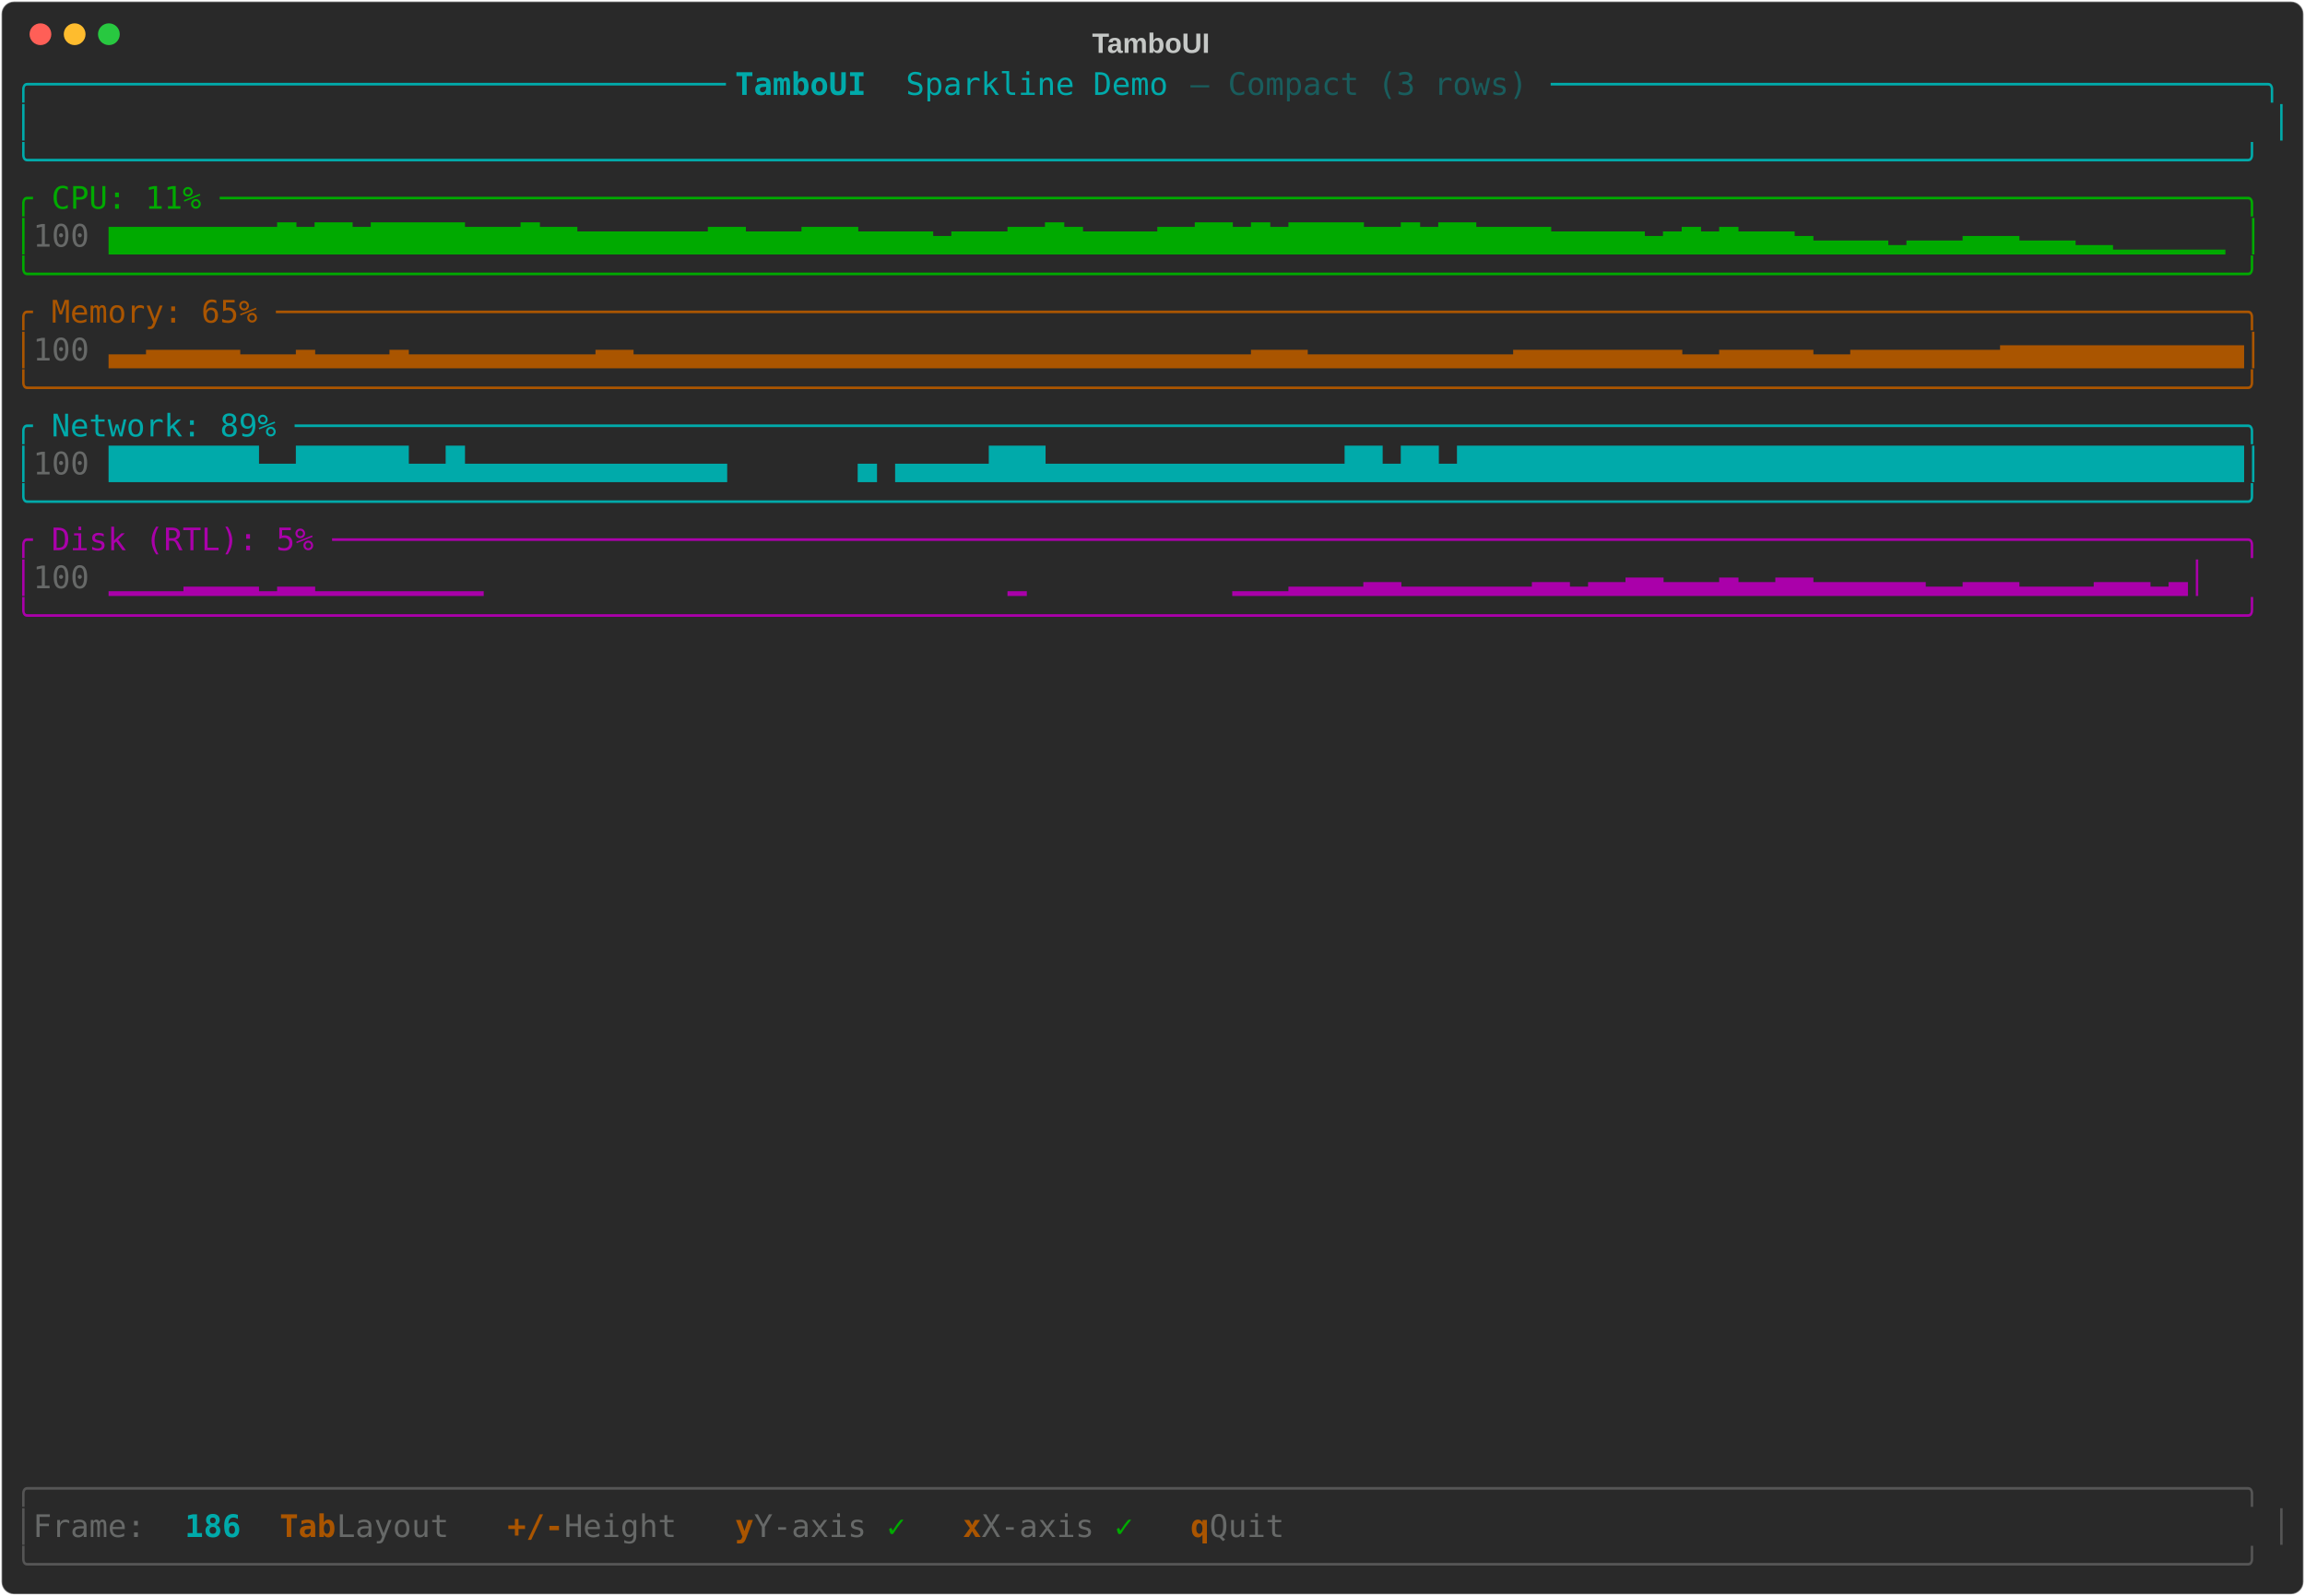
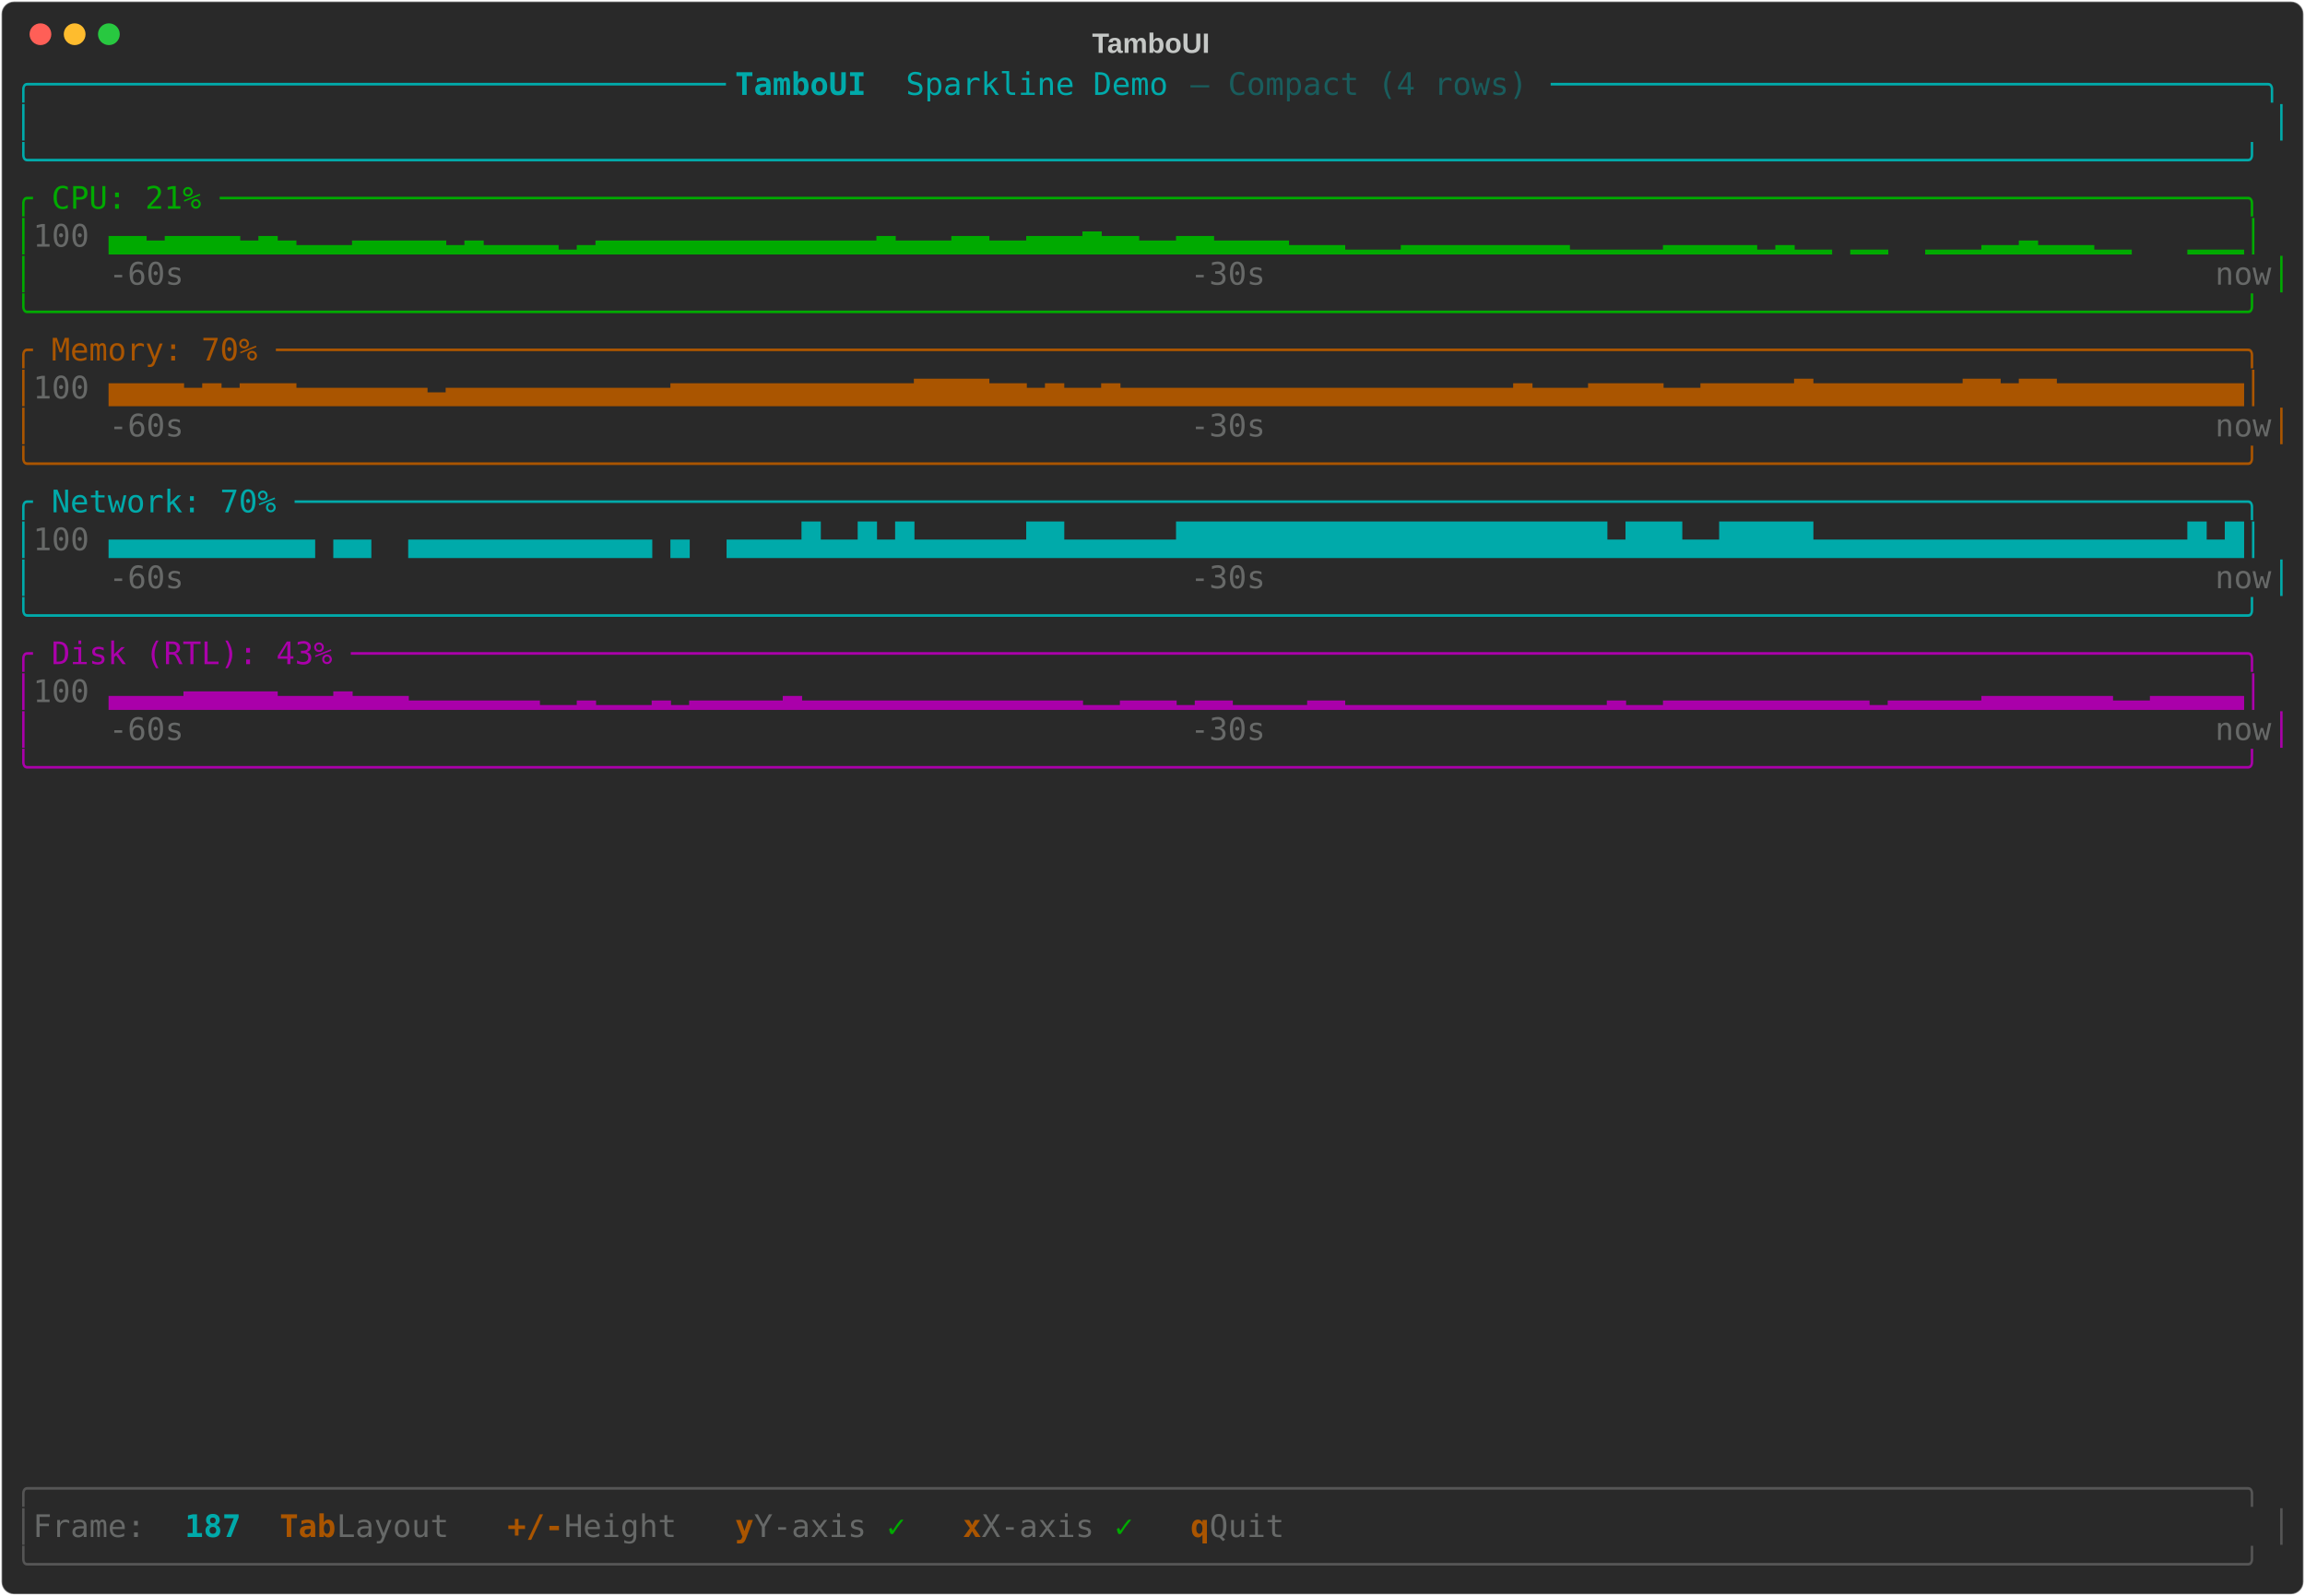
<svg xmlns="http://www.w3.org/2000/svg" class="rich-terminal" viewBox="0 0 1482 1026">
-   <style>    @font-face {        font-family: "Fira Code";        src: local("FiraCode-Regular"),                url("https://cdnjs.cloudflare.com/ajax/libs/firacode/6.2.0/woff2/FiraCode-Regular.woff2") format("woff2"),                url("https://cdnjs.cloudflare.com/ajax/libs/firacode/6.2.0/woff/FiraCode-Regular.woff") format("woff");        font-style: normal;        font-weight: 400;    }    @font-face {        font-family: "Fira Code";        src: local("FiraCode-Bold"),                url("https://cdnjs.cloudflare.com/ajax/libs/firacode/6.2.0/woff2/FiraCode-Bold.woff2") format("woff2"),                url("https://cdnjs.cloudflare.com/ajax/libs/firacode/6.2.0/woff/FiraCode-Bold.woff") format("woff");        font-style: bold;        font-weight: 700;    }    .terminal-3015677443-matrix {        font-family: Fira Code, monospace;        font-size: 20px;        line-height: 24.4px;        font-variant-east-asian: full-width;    }    .terminal-3015677443-title {        font-size: 18px;        font-weight: bold;        font-family: arial;    }    .terminal-3015677443-r1 { fill: #00aaaa }.terminal-3015677443-r2 { fill: #00aaaa;font-weight: bold }.terminal-3015677443-r3 { fill: #195d5d }.terminal-3015677443-r4 { fill: #c5c8c6 }.terminal-3015677443-r5 { fill: #00aa00 }.terminal-3015677443-r6 { fill: #676968 }.terminal-3015677443-r7 { fill: #aa5500 }.terminal-3015677443-r8 { fill: #aa00aa }.terminal-3015677443-r9 { fill: #555555 }.terminal-3015677443-r10 { fill: #aa5500;font-weight: bold }    </style>
+   <style>    @font-face {        font-family: "Fira Code";        src: local("FiraCode-Regular"),                url("https://cdnjs.cloudflare.com/ajax/libs/firacode/6.2.0/woff2/FiraCode-Regular.woff2") format("woff2"),                url("https://cdnjs.cloudflare.com/ajax/libs/firacode/6.2.0/woff/FiraCode-Regular.woff") format("woff");        font-style: normal;        font-weight: 400;    }    @font-face {        font-family: "Fira Code";        src: local("FiraCode-Bold"),                url("https://cdnjs.cloudflare.com/ajax/libs/firacode/6.2.0/woff2/FiraCode-Bold.woff2") format("woff2"),                url("https://cdnjs.cloudflare.com/ajax/libs/firacode/6.2.0/woff/FiraCode-Bold.woff") format("woff");        font-style: bold;        font-weight: 700;    }    .terminal-257028598-matrix {        font-family: Fira Code, monospace;        font-size: 20px;        line-height: 24.4px;        font-variant-east-asian: full-width;    }    .terminal-257028598-title {        font-size: 18px;        font-weight: bold;        font-family: arial;    }    .terminal-257028598-r1 { fill: #00aaaa }.terminal-257028598-r2 { fill: #00aaaa;font-weight: bold }.terminal-257028598-r3 { fill: #195d5d }.terminal-257028598-r4 { fill: #c5c8c6 }.terminal-257028598-r5 { fill: #00aa00 }.terminal-257028598-r6 { fill: #676968 }.terminal-257028598-r7 { fill: #aa5500 }.terminal-257028598-r8 { fill: #aa00aa }.terminal-257028598-r9 { fill: #555555 }.terminal-257028598-r10 { fill: #aa5500;font-weight: bold }    </style>
  <defs>
-     <clipPath id="terminal-3015677443-clip-terminal">
+     <clipPath id="terminal-257028598-clip-terminal">
      <rect x="0" y="0" width="1463" height="975" />
    </clipPath>
-     <clipPath id="terminal-3015677443-line-0">
+     <clipPath id="terminal-257028598-line-0">
      <rect x="0" y="1.5" width="1464" height="24.65" />
    </clipPath>
-     <clipPath id="terminal-3015677443-line-1">
+     <clipPath id="terminal-257028598-line-1">
      <rect x="0" y="25.9" width="1464" height="24.65" />
    </clipPath>
-     <clipPath id="terminal-3015677443-line-2">
+     <clipPath id="terminal-257028598-line-2">
      <rect x="0" y="50.3" width="1464" height="24.65" />
    </clipPath>
-     <clipPath id="terminal-3015677443-line-3">
+     <clipPath id="terminal-257028598-line-3">
      <rect x="0" y="74.7" width="1464" height="24.65" />
    </clipPath>
-     <clipPath id="terminal-3015677443-line-4">
+     <clipPath id="terminal-257028598-line-4">
      <rect x="0" y="99.1" width="1464" height="24.65" />
    </clipPath>
-     <clipPath id="terminal-3015677443-line-5">
+     <clipPath id="terminal-257028598-line-5">
      <rect x="0" y="123.5" width="1464" height="24.65" />
    </clipPath>
-     <clipPath id="terminal-3015677443-line-6">
+     <clipPath id="terminal-257028598-line-6">
      <rect x="0" y="147.9" width="1464" height="24.65" />
    </clipPath>
-     <clipPath id="terminal-3015677443-line-7">
+     <clipPath id="terminal-257028598-line-7">
      <rect x="0" y="172.3" width="1464" height="24.65" />
    </clipPath>
-     <clipPath id="terminal-3015677443-line-8">
+     <clipPath id="terminal-257028598-line-8">
      <rect x="0" y="196.7" width="1464" height="24.65" />
    </clipPath>
-     <clipPath id="terminal-3015677443-line-9">
+     <clipPath id="terminal-257028598-line-9">
      <rect x="0" y="221.1" width="1464" height="24.65" />
    </clipPath>
-     <clipPath id="terminal-3015677443-line-10">
+     <clipPath id="terminal-257028598-line-10">
      <rect x="0" y="245.5" width="1464" height="24.65" />
    </clipPath>
-     <clipPath id="terminal-3015677443-line-11">
+     <clipPath id="terminal-257028598-line-11">
      <rect x="0" y="269.9" width="1464" height="24.65" />
    </clipPath>
-     <clipPath id="terminal-3015677443-line-12">
+     <clipPath id="terminal-257028598-line-12">
      <rect x="0" y="294.3" width="1464" height="24.65" />
    </clipPath>
-     <clipPath id="terminal-3015677443-line-13">
+     <clipPath id="terminal-257028598-line-13">
      <rect x="0" y="318.7" width="1464" height="24.65" />
    </clipPath>
-     <clipPath id="terminal-3015677443-line-14">
+     <clipPath id="terminal-257028598-line-14">
      <rect x="0" y="343.1" width="1464" height="24.65" />
    </clipPath>
-     <clipPath id="terminal-3015677443-line-15">
+     <clipPath id="terminal-257028598-line-15">
      <rect x="0" y="367.5" width="1464" height="24.65" />
    </clipPath>
-     <clipPath id="terminal-3015677443-line-16">
+     <clipPath id="terminal-257028598-line-16">
      <rect x="0" y="391.9" width="1464" height="24.65" />
    </clipPath>
-     <clipPath id="terminal-3015677443-line-17">
+     <clipPath id="terminal-257028598-line-17">
      <rect x="0" y="416.3" width="1464" height="24.65" />
    </clipPath>
-     <clipPath id="terminal-3015677443-line-18">
+     <clipPath id="terminal-257028598-line-18">
      <rect x="0" y="440.7" width="1464" height="24.65" />
    </clipPath>
-     <clipPath id="terminal-3015677443-line-19">
+     <clipPath id="terminal-257028598-line-19">
      <rect x="0" y="465.1" width="1464" height="24.65" />
    </clipPath>
-     <clipPath id="terminal-3015677443-line-20">
+     <clipPath id="terminal-257028598-line-20">
      <rect x="0" y="489.5" width="1464" height="24.65" />
    </clipPath>
-     <clipPath id="terminal-3015677443-line-21">
+     <clipPath id="terminal-257028598-line-21">
      <rect x="0" y="513.9" width="1464" height="24.65" />
    </clipPath>
-     <clipPath id="terminal-3015677443-line-22">
+     <clipPath id="terminal-257028598-line-22">
      <rect x="0" y="538.3" width="1464" height="24.65" />
    </clipPath>
-     <clipPath id="terminal-3015677443-line-23">
+     <clipPath id="terminal-257028598-line-23">
      <rect x="0" y="562.7" width="1464" height="24.65" />
    </clipPath>
-     <clipPath id="terminal-3015677443-line-24">
+     <clipPath id="terminal-257028598-line-24">
      <rect x="0" y="587.1" width="1464" height="24.65" />
    </clipPath>
-     <clipPath id="terminal-3015677443-line-25">
+     <clipPath id="terminal-257028598-line-25">
      <rect x="0" y="611.5" width="1464" height="24.65" />
    </clipPath>
-     <clipPath id="terminal-3015677443-line-26">
+     <clipPath id="terminal-257028598-line-26">
      <rect x="0" y="635.9" width="1464" height="24.65" />
    </clipPath>
-     <clipPath id="terminal-3015677443-line-27">
+     <clipPath id="terminal-257028598-line-27">
      <rect x="0" y="660.3" width="1464" height="24.65" />
    </clipPath>
-     <clipPath id="terminal-3015677443-line-28">
+     <clipPath id="terminal-257028598-line-28">
      <rect x="0" y="684.7" width="1464" height="24.65" />
    </clipPath>
-     <clipPath id="terminal-3015677443-line-29">
+     <clipPath id="terminal-257028598-line-29">
      <rect x="0" y="709.1" width="1464" height="24.65" />
    </clipPath>
-     <clipPath id="terminal-3015677443-line-30">
+     <clipPath id="terminal-257028598-line-30">
      <rect x="0" y="733.5" width="1464" height="24.65" />
    </clipPath>
-     <clipPath id="terminal-3015677443-line-31">
+     <clipPath id="terminal-257028598-line-31">
      <rect x="0" y="757.9" width="1464" height="24.65" />
    </clipPath>
-     <clipPath id="terminal-3015677443-line-32">
+     <clipPath id="terminal-257028598-line-32">
      <rect x="0" y="782.3" width="1464" height="24.65" />
    </clipPath>
-     <clipPath id="terminal-3015677443-line-33">
+     <clipPath id="terminal-257028598-line-33">
      <rect x="0" y="806.7" width="1464" height="24.65" />
    </clipPath>
-     <clipPath id="terminal-3015677443-line-34">
+     <clipPath id="terminal-257028598-line-34">
      <rect x="0" y="831.1" width="1464" height="24.65" />
    </clipPath>
-     <clipPath id="terminal-3015677443-line-35">
+     <clipPath id="terminal-257028598-line-35">
      <rect x="0" y="855.5" width="1464" height="24.65" />
    </clipPath>
-     <clipPath id="terminal-3015677443-line-36">
+     <clipPath id="terminal-257028598-line-36">
      <rect x="0" y="879.9" width="1464" height="24.65" />
    </clipPath>
-     <clipPath id="terminal-3015677443-line-37">
+     <clipPath id="terminal-257028598-line-37">
      <rect x="0" y="904.3" width="1464" height="24.65" />
    </clipPath>
-     <clipPath id="terminal-3015677443-line-38">
+     <clipPath id="terminal-257028598-line-38">
      <rect x="0" y="928.7" width="1464" height="24.65" />
    </clipPath>
-     <clipPath id="terminal-3015677443-line-39">
+     <clipPath id="terminal-257028598-line-39">
      <rect x="0" y="953.1" width="1464" height="24.65" />
    </clipPath>
  </defs>
  <rect fill="#292929" stroke="rgba(255,255,255,0.35)" stroke-width="1" x="1" y="1" width="1480" height="1024" rx="8" />
-   <text class="terminal-3015677443-title" fill="#c5c8c6" text-anchor="middle" x="740" y="34">TamboUI</text>
+   <text class="terminal-257028598-title" fill="#c5c8c6" text-anchor="middle" x="740" y="34">TamboUI</text>
  <g transform="translate(26,22)">
    <circle cx="0" cy="0" r="7" fill="#ff5f57" />
    <circle cx="22" cy="0" r="7" fill="#febc2e" />
    <circle cx="44" cy="0" r="7" fill="#28c840" />
  </g>
-   <g transform="translate(9, 41)" clip-path="url(#terminal-3015677443-clip-terminal)">
-     <g class="terminal-3015677443-matrix">
-       <text class="terminal-3015677443-r1" x="0" y="20" textLength="463.6" clip-path="url(#terminal-3015677443-line-0)">╭─────────────────────────────────────</text>
-       <text class="terminal-3015677443-r2" x="463.6" y="20" textLength="109.8" clip-path="url(#terminal-3015677443-line-0)"> TamboUI </text>
-       <text class="terminal-3015677443-r1" x="573.4" y="20" textLength="183" clip-path="url(#terminal-3015677443-line-0)">Sparkline Demo </text>
-       <text class="terminal-3015677443-r3" x="756.4" y="20" textLength="231.8" clip-path="url(#terminal-3015677443-line-0)">— Compact (3 rows) </text>
-       <text class="terminal-3015677443-r1" x="988.2" y="20" textLength="475.8" clip-path="url(#terminal-3015677443-line-0)">──────────────────────────────────────╮</text>
-       <text class="terminal-3015677443-r1" x="0" y="44.4" textLength="12.2" clip-path="url(#terminal-3015677443-line-1)">│</text>
-       <text class="terminal-3015677443-r1" x="1451.8" y="44.4" textLength="12.2" clip-path="url(#terminal-3015677443-line-1)">│</text>
-       <text class="terminal-3015677443-r1" x="0" y="68.8" textLength="1464" clip-path="url(#terminal-3015677443-line-2)">╰──────────────────────────────────────────────────────────────────────────────────────────────────────────────────────╯</text>
-       <text class="terminal-3015677443-r5" x="0" y="93.2" textLength="1464" clip-path="url(#terminal-3015677443-line-3)">╭ CPU: 11% ────────────────────────────────────────────────────────────────────────────────────────────────────────────╮</text>
-       <text class="terminal-3015677443-r5" x="0" y="117.6" textLength="12.2" clip-path="url(#terminal-3015677443-line-4)">│</text>
-       <text class="terminal-3015677443-r6" x="12.2" y="117.6" textLength="48.8" clip-path="url(#terminal-3015677443-line-4)"> 100</text>
-       <text class="terminal-3015677443-r5" x="61" y="117.6" textLength="1403" clip-path="url(#terminal-3015677443-line-4)">▆▆▆▆▆▆▆▆▆▇▆▇▇▆▇▇▇▇▇▆▆▆▇▆▆▅▅▅▅▅▅▅▆▆▅▅▅▆▆▆▅▅▅▅▄▅▅▅▆▆▇▆▅▅▅▅▆▆▇▇▆▇▆▇▇▇▇▆▆▇▆▇▇▆▆▆▆▅▅▅▅▅▄▅▆▅▆▅▅▅▄▃▃▃▃▂▃▃▃▄▄▄▃▃▃▂▂▁▁▁▁▁▁ │</text>
-       <text class="terminal-3015677443-r5" x="0" y="142" textLength="1464" clip-path="url(#terminal-3015677443-line-5)">╰──────────────────────────────────────────────────────────────────────────────────────────────────────────────────────╯</text>
-       <text class="terminal-3015677443-r7" x="0" y="166.4" textLength="1464" clip-path="url(#terminal-3015677443-line-6)">╭ Memory: 65% ─────────────────────────────────────────────────────────────────────────────────────────────────────────╮</text>
-       <text class="terminal-3015677443-r7" x="0" y="190.8" textLength="12.2" clip-path="url(#terminal-3015677443-line-7)">│</text>
-       <text class="terminal-3015677443-r6" x="12.2" y="190.8" textLength="48.8" clip-path="url(#terminal-3015677443-line-7)"> 100</text>
-       <text class="terminal-3015677443-r7" x="61" y="190.8" textLength="1403" clip-path="url(#terminal-3015677443-line-7)">▃▃▄▄▄▄▄▃▃▃▄▃▃▃▃▄▃▃▃▃▃▃▃▃▃▃▄▄▃▃▃▃▃▃▃▃▃▃▃▃▃▃▃▃▃▃▃▃▃▃▃▃▃▃▃▃▃▃▃▃▃▄▄▄▃▃▃▃▃▃▃▃▃▃▃▄▄▄▄▄▄▄▄▄▃▃▄▄▄▄▄▃▃▄▄▄▄▄▄▄▄▅▅▅▅▅▅▅▅▅▅▅▅▅│</text>
-       <text class="terminal-3015677443-r7" x="0" y="215.2" textLength="1464" clip-path="url(#terminal-3015677443-line-8)">╰──────────────────────────────────────────────────────────────────────────────────────────────────────────────────────╯</text>
-       <text class="terminal-3015677443-r1" x="0" y="239.6" textLength="1464" clip-path="url(#terminal-3015677443-line-9)">╭ Network: 89% ────────────────────────────────────────────────────────────────────────────────────────────────────────╮</text>
-       <text class="terminal-3015677443-r1" x="0" y="264" textLength="12.2" clip-path="url(#terminal-3015677443-line-10)">│</text>
-       <text class="terminal-3015677443-r6" x="12.2" y="264" textLength="48.8" clip-path="url(#terminal-3015677443-line-10)"> 100</text>
-       <text class="terminal-3015677443-r1" x="61" y="264" textLength="1403" clip-path="url(#terminal-3015677443-line-10)">████████▄▄██████▄▄█▄▄▄▄▄▄▄▄▄▄▄▄▄▄       ▄ ▄▄▄▄▄███▄▄▄▄▄▄▄▄▄▄▄▄▄▄▄▄██▄██▄██████████████████████████████████████████│</text>
-       <text class="terminal-3015677443-r1" x="0" y="288.4" textLength="1464" clip-path="url(#terminal-3015677443-line-11)">╰──────────────────────────────────────────────────────────────────────────────────────────────────────────────────────╯</text>
-       <text class="terminal-3015677443-r8" x="0" y="312.8" textLength="1464" clip-path="url(#terminal-3015677443-line-12)">╭ Disk (RTL): 5% ──────────────────────────────────────────────────────────────────────────────────────────────────────╮</text>
-       <text class="terminal-3015677443-r8" x="0" y="337.2" textLength="12.2" clip-path="url(#terminal-3015677443-line-13)">│</text>
-       <text class="terminal-3015677443-r6" x="12.2" y="337.2" textLength="48.8" clip-path="url(#terminal-3015677443-line-13)"> 100</text>
-       <text class="terminal-3015677443-r8" x="61" y="337.2" textLength="1403" clip-path="url(#terminal-3015677443-line-13)">   ▁▁▁▁▂▂▂▂▁▂▂▁▁▁▁▁▁▁▁▁                            ▁           ▁▁▁▂▂▂▂▃▃▂▂▂▂▂▂▂▃▃▂▃▃▄▄▃▃▃▄▃▃▄▄▃▃▃▃▃▃▂▂▃▃▃▂▂▂▂▃▃▃▂▃│</text>
-       <text class="terminal-3015677443-r8" x="0" y="361.6" textLength="1464" clip-path="url(#terminal-3015677443-line-14)">╰──────────────────────────────────────────────────────────────────────────────────────────────────────────────────────╯</text>
-       <text class="terminal-3015677443-r9" x="0" y="922.8" textLength="1464" clip-path="url(#terminal-3015677443-line-37)">╭──────────────────────────────────────────────────────────────────────────────────────────────────────────────────────╮</text>
-       <text class="terminal-3015677443-r9" x="0" y="947.2" textLength="12.2" clip-path="url(#terminal-3015677443-line-38)">│</text>
-       <text class="terminal-3015677443-r6" x="12.2" y="947.2" textLength="97.6" clip-path="url(#terminal-3015677443-line-38)"> Frame: </text>
-       <text class="terminal-3015677443-r2" x="109.8" y="947.2" textLength="36.6" clip-path="url(#terminal-3015677443-line-38)">186</text>
-       <text class="terminal-3015677443-r10" x="170.8" y="947.2" textLength="36.6" clip-path="url(#terminal-3015677443-line-38)">Tab</text>
-       <text class="terminal-3015677443-r6" x="207.4" y="947.2" textLength="85.4" clip-path="url(#terminal-3015677443-line-38)"> Layout</text>
-       <text class="terminal-3015677443-r10" x="317.2" y="947.2" textLength="36.6" clip-path="url(#terminal-3015677443-line-38)">+/-</text>
-       <text class="terminal-3015677443-r6" x="353.8" y="947.2" textLength="85.4" clip-path="url(#terminal-3015677443-line-38)"> Height</text>
-       <text class="terminal-3015677443-r10" x="463.6" y="947.2" textLength="12.2" clip-path="url(#terminal-3015677443-line-38)">y</text>
-       <text class="terminal-3015677443-r6" x="475.8" y="947.2" textLength="85.4" clip-path="url(#terminal-3015677443-line-38)"> Y-axis</text>
-       <text class="terminal-3015677443-r5" x="561.2" y="947.2" textLength="24.4" clip-path="url(#terminal-3015677443-line-38)"> ✓</text>
-       <text class="terminal-3015677443-r10" x="610" y="947.2" textLength="12.2" clip-path="url(#terminal-3015677443-line-38)">x</text>
-       <text class="terminal-3015677443-r6" x="622.2" y="947.2" textLength="85.4" clip-path="url(#terminal-3015677443-line-38)"> X-axis</text>
-       <text class="terminal-3015677443-r5" x="707.6" y="947.2" textLength="24.4" clip-path="url(#terminal-3015677443-line-38)"> ✓</text>
-       <text class="terminal-3015677443-r10" x="756.4" y="947.2" textLength="12.2" clip-path="url(#terminal-3015677443-line-38)">q</text>
-       <text class="terminal-3015677443-r6" x="768.6" y="947.2" textLength="61" clip-path="url(#terminal-3015677443-line-38)"> Quit</text>
-       <text class="terminal-3015677443-r9" x="1451.8" y="947.2" textLength="12.2" clip-path="url(#terminal-3015677443-line-38)">│</text>
-       <text class="terminal-3015677443-r9" x="0" y="971.6" textLength="1464" clip-path="url(#terminal-3015677443-line-39)">╰──────────────────────────────────────────────────────────────────────────────────────────────────────────────────────╯</text>
+   <g transform="translate(9, 41)" clip-path="url(#terminal-257028598-clip-terminal)">
+     <g class="terminal-257028598-matrix">
+       <text class="terminal-257028598-r1" x="0" y="20" textLength="463.6" clip-path="url(#terminal-257028598-line-0)">╭─────────────────────────────────────</text>
+       <text class="terminal-257028598-r2" x="463.6" y="20" textLength="109.8" clip-path="url(#terminal-257028598-line-0)"> TamboUI </text>
+       <text class="terminal-257028598-r1" x="573.4" y="20" textLength="183" clip-path="url(#terminal-257028598-line-0)">Sparkline Demo </text>
+       <text class="terminal-257028598-r3" x="756.4" y="20" textLength="231.8" clip-path="url(#terminal-257028598-line-0)">— Compact (4 rows) </text>
+       <text class="terminal-257028598-r1" x="988.2" y="20" textLength="475.8" clip-path="url(#terminal-257028598-line-0)">──────────────────────────────────────╮</text>
+       <text class="terminal-257028598-r1" x="0" y="44.4" textLength="12.2" clip-path="url(#terminal-257028598-line-1)">│</text>
+       <text class="terminal-257028598-r1" x="1451.8" y="44.4" textLength="12.2" clip-path="url(#terminal-257028598-line-1)">│</text>
+       <text class="terminal-257028598-r1" x="0" y="68.8" textLength="1464" clip-path="url(#terminal-257028598-line-2)">╰──────────────────────────────────────────────────────────────────────────────────────────────────────────────────────╯</text>
+       <text class="terminal-257028598-r5" x="0" y="93.2" textLength="1464" clip-path="url(#terminal-257028598-line-3)">╭ CPU: 21% ────────────────────────────────────────────────────────────────────────────────────────────────────────────╮</text>
+       <text class="terminal-257028598-r5" x="0" y="117.6" textLength="12.2" clip-path="url(#terminal-257028598-line-4)">│</text>
+       <text class="terminal-257028598-r6" x="12.2" y="117.6" textLength="48.8" clip-path="url(#terminal-257028598-line-4)"> 100</text>
+       <text class="terminal-257028598-r5" x="61" y="117.6" textLength="1403" clip-path="url(#terminal-257028598-line-4)">▄▄▃▄▄▄▄▃▄▃▂▂▂▃▃▃▃▃▂▃▂▂▂▂▁▂▃▃▃▃▃▃▃▃▃▃▃▃▃▃▃▄▃▃▃▄▄▃▃▄▄▄▅▄▄▃▃▄▄▃▃▃▃▂▂▂▁▁▁▂▂▂▂▂▂▂▂▂▁▁▁▁▁▂▂▂▂▂▁▂▁▁ ▁▁  ▁▁▁▂▂▃▂▂▂▁▁   ▁▁▁│</text>
+       <text class="terminal-257028598-r5" x="0" y="142" textLength="12.2" clip-path="url(#terminal-257028598-line-5)">│</text>
+       <text class="terminal-257028598-r6" x="61" y="142" textLength="48.8" clip-path="url(#terminal-257028598-line-5)">-60s</text>
+       <text class="terminal-257028598-r6" x="756.4" y="142" textLength="48.8" clip-path="url(#terminal-257028598-line-5)">-30s</text>
+       <text class="terminal-257028598-r6" x="1415.2" y="142" textLength="36.6" clip-path="url(#terminal-257028598-line-5)">now</text>
+       <text class="terminal-257028598-r5" x="1451.8" y="142" textLength="12.2" clip-path="url(#terminal-257028598-line-5)">│</text>
+       <text class="terminal-257028598-r5" x="0" y="166.4" textLength="1464" clip-path="url(#terminal-257028598-line-6)">╰──────────────────────────────────────────────────────────────────────────────────────────────────────────────────────╯</text>
+       <text class="terminal-257028598-r7" x="0" y="190.8" textLength="1464" clip-path="url(#terminal-257028598-line-7)">╭ Memory: 70% ─────────────────────────────────────────────────────────────────────────────────────────────────────────╮</text>
+       <text class="terminal-257028598-r7" x="0" y="215.2" textLength="12.2" clip-path="url(#terminal-257028598-line-8)">│</text>
+       <text class="terminal-257028598-r6" x="12.2" y="215.2" textLength="48.8" clip-path="url(#terminal-257028598-line-8)"> 100</text>
+       <text class="terminal-257028598-r7" x="61" y="215.2" textLength="1403" clip-path="url(#terminal-257028598-line-8)">▅▅▅▅▄▅▄▅▅▅▄▄▄▄▄▄▄▃▄▄▄▄▄▄▄▄▄▄▄▄▅▅▅▅▅▅▅▅▅▅▅▅▅▆▆▆▆▅▅▄▅▄▄▅▄▄▄▄▄▄▄▄▄▄▄▄▄▄▄▄▄▄▄▄▄▅▄▄▄▅▅▅▅▄▄▅▅▅▅▅▆▅▅▅▅▅▅▅▅▆▆▅▆▆▅▅▅▅▅▅▅▅▅▅│</text>
+       <text class="terminal-257028598-r7" x="0" y="239.6" textLength="12.2" clip-path="url(#terminal-257028598-line-9)">│</text>
+       <text class="terminal-257028598-r6" x="61" y="239.6" textLength="48.8" clip-path="url(#terminal-257028598-line-9)">-60s</text>
+       <text class="terminal-257028598-r6" x="756.4" y="239.6" textLength="48.8" clip-path="url(#terminal-257028598-line-9)">-30s</text>
+       <text class="terminal-257028598-r6" x="1415.2" y="239.6" textLength="36.6" clip-path="url(#terminal-257028598-line-9)">now</text>
+       <text class="terminal-257028598-r7" x="1451.8" y="239.6" textLength="12.2" clip-path="url(#terminal-257028598-line-9)">│</text>
+       <text class="terminal-257028598-r7" x="0" y="264" textLength="1464" clip-path="url(#terminal-257028598-line-10)">╰──────────────────────────────────────────────────────────────────────────────────────────────────────────────────────╯</text>
+       <text class="terminal-257028598-r1" x="0" y="288.4" textLength="1464" clip-path="url(#terminal-257028598-line-11)">╭ Network: 70% ────────────────────────────────────────────────────────────────────────────────────────────────────────╮</text>
+       <text class="terminal-257028598-r1" x="0" y="312.8" textLength="12.2" clip-path="url(#terminal-257028598-line-12)">│</text>
+       <text class="terminal-257028598-r6" x="12.2" y="312.8" textLength="48.8" clip-path="url(#terminal-257028598-line-12)"> 100</text>
+       <text class="terminal-257028598-r1" x="61" y="312.8" textLength="1403" clip-path="url(#terminal-257028598-line-12)">▄▄▄▄▄▄▄▄▄▄▄ ▄▄  ▄▄▄▄▄▄▄▄▄▄▄▄▄ ▄  ▄▄▄▄█▄▄█▄█▄▄▄▄▄▄██▄▄▄▄▄▄███████████████████████▄███▄▄█████▄▄▄▄▄▄▄▄▄▄▄▄▄▄▄▄▄▄▄▄█▄█│</text>
+       <text class="terminal-257028598-r1" x="0" y="337.2" textLength="12.2" clip-path="url(#terminal-257028598-line-13)">│</text>
+       <text class="terminal-257028598-r6" x="61" y="337.2" textLength="48.8" clip-path="url(#terminal-257028598-line-13)">-60s</text>
+       <text class="terminal-257028598-r6" x="756.4" y="337.2" textLength="48.8" clip-path="url(#terminal-257028598-line-13)">-30s</text>
+       <text class="terminal-257028598-r6" x="1415.2" y="337.2" textLength="36.6" clip-path="url(#terminal-257028598-line-13)">now</text>
+       <text class="terminal-257028598-r1" x="1451.8" y="337.2" textLength="12.2" clip-path="url(#terminal-257028598-line-13)">│</text>
+       <text class="terminal-257028598-r1" x="0" y="361.6" textLength="1464" clip-path="url(#terminal-257028598-line-14)">╰──────────────────────────────────────────────────────────────────────────────────────────────────────────────────────╯</text>
+       <text class="terminal-257028598-r8" x="0" y="386" textLength="1464" clip-path="url(#terminal-257028598-line-15)">╭ Disk (RTL): 43% ─────────────────────────────────────────────────────────────────────────────────────────────────────╮</text>
+       <text class="terminal-257028598-r8" x="0" y="410.4" textLength="12.2" clip-path="url(#terminal-257028598-line-16)">│</text>
+       <text class="terminal-257028598-r6" x="12.2" y="410.4" textLength="48.8" clip-path="url(#terminal-257028598-line-16)"> 100</text>
+       <text class="terminal-257028598-r8" x="61" y="410.4" textLength="1403" clip-path="url(#terminal-257028598-line-16)">▃▃▃▃▄▄▄▄▄▃▃▃▄▃▃▃▂▂▂▂▂▂▂▁▁▂▁▁▁▂▁▂▂▂▂▂▃▂▂▂▂▂▂▂▂▂▂▂▂▂▂▂▁▁▂▂▂▁▂▂▁▁▁▁▂▂▁▁▁▁▁▁▁▁▁▁▁▁▁▁▂▁▁▂▂▂▂▂▂▂▂▂▂▂▁▂▂▂▂▂▃▃▃▃▃▃▃▂▂▃▃▃▃▃│</text>
+       <text class="terminal-257028598-r8" x="0" y="434.8" textLength="12.2" clip-path="url(#terminal-257028598-line-17)">│</text>
+       <text class="terminal-257028598-r6" x="61" y="434.8" textLength="48.8" clip-path="url(#terminal-257028598-line-17)">-60s</text>
+       <text class="terminal-257028598-r6" x="756.4" y="434.8" textLength="48.8" clip-path="url(#terminal-257028598-line-17)">-30s</text>
+       <text class="terminal-257028598-r6" x="1415.2" y="434.8" textLength="36.6" clip-path="url(#terminal-257028598-line-17)">now</text>
+       <text class="terminal-257028598-r8" x="1451.8" y="434.8" textLength="12.2" clip-path="url(#terminal-257028598-line-17)">│</text>
+       <text class="terminal-257028598-r8" x="0" y="459.2" textLength="1464" clip-path="url(#terminal-257028598-line-18)">╰──────────────────────────────────────────────────────────────────────────────────────────────────────────────────────╯</text>
+       <text class="terminal-257028598-r9" x="0" y="922.8" textLength="1464" clip-path="url(#terminal-257028598-line-37)">╭──────────────────────────────────────────────────────────────────────────────────────────────────────────────────────╮</text>
+       <text class="terminal-257028598-r9" x="0" y="947.2" textLength="12.2" clip-path="url(#terminal-257028598-line-38)">│</text>
+       <text class="terminal-257028598-r6" x="12.2" y="947.2" textLength="97.6" clip-path="url(#terminal-257028598-line-38)"> Frame: </text>
+       <text class="terminal-257028598-r2" x="109.8" y="947.2" textLength="36.6" clip-path="url(#terminal-257028598-line-38)">187</text>
+       <text class="terminal-257028598-r10" x="170.8" y="947.2" textLength="36.6" clip-path="url(#terminal-257028598-line-38)">Tab</text>
+       <text class="terminal-257028598-r6" x="207.4" y="947.2" textLength="85.4" clip-path="url(#terminal-257028598-line-38)"> Layout</text>
+       <text class="terminal-257028598-r10" x="317.2" y="947.2" textLength="36.6" clip-path="url(#terminal-257028598-line-38)">+/-</text>
+       <text class="terminal-257028598-r6" x="353.8" y="947.2" textLength="85.4" clip-path="url(#terminal-257028598-line-38)"> Height</text>
+       <text class="terminal-257028598-r10" x="463.6" y="947.2" textLength="12.2" clip-path="url(#terminal-257028598-line-38)">y</text>
+       <text class="terminal-257028598-r6" x="475.8" y="947.2" textLength="85.4" clip-path="url(#terminal-257028598-line-38)"> Y-axis</text>
+       <text class="terminal-257028598-r5" x="561.2" y="947.2" textLength="24.4" clip-path="url(#terminal-257028598-line-38)"> ✓</text>
+       <text class="terminal-257028598-r10" x="610" y="947.2" textLength="12.2" clip-path="url(#terminal-257028598-line-38)">x</text>
+       <text class="terminal-257028598-r6" x="622.2" y="947.2" textLength="85.4" clip-path="url(#terminal-257028598-line-38)"> X-axis</text>
+       <text class="terminal-257028598-r5" x="707.6" y="947.2" textLength="24.4" clip-path="url(#terminal-257028598-line-38)"> ✓</text>
+       <text class="terminal-257028598-r10" x="756.4" y="947.2" textLength="12.2" clip-path="url(#terminal-257028598-line-38)">q</text>
+       <text class="terminal-257028598-r6" x="768.6" y="947.2" textLength="61" clip-path="url(#terminal-257028598-line-38)"> Quit</text>
+       <text class="terminal-257028598-r9" x="1451.8" y="947.2" textLength="12.2" clip-path="url(#terminal-257028598-line-38)">│</text>
+       <text class="terminal-257028598-r9" x="0" y="971.6" textLength="1464" clip-path="url(#terminal-257028598-line-39)">╰──────────────────────────────────────────────────────────────────────────────────────────────────────────────────────╯</text>
    </g>
  </g>
</svg>
